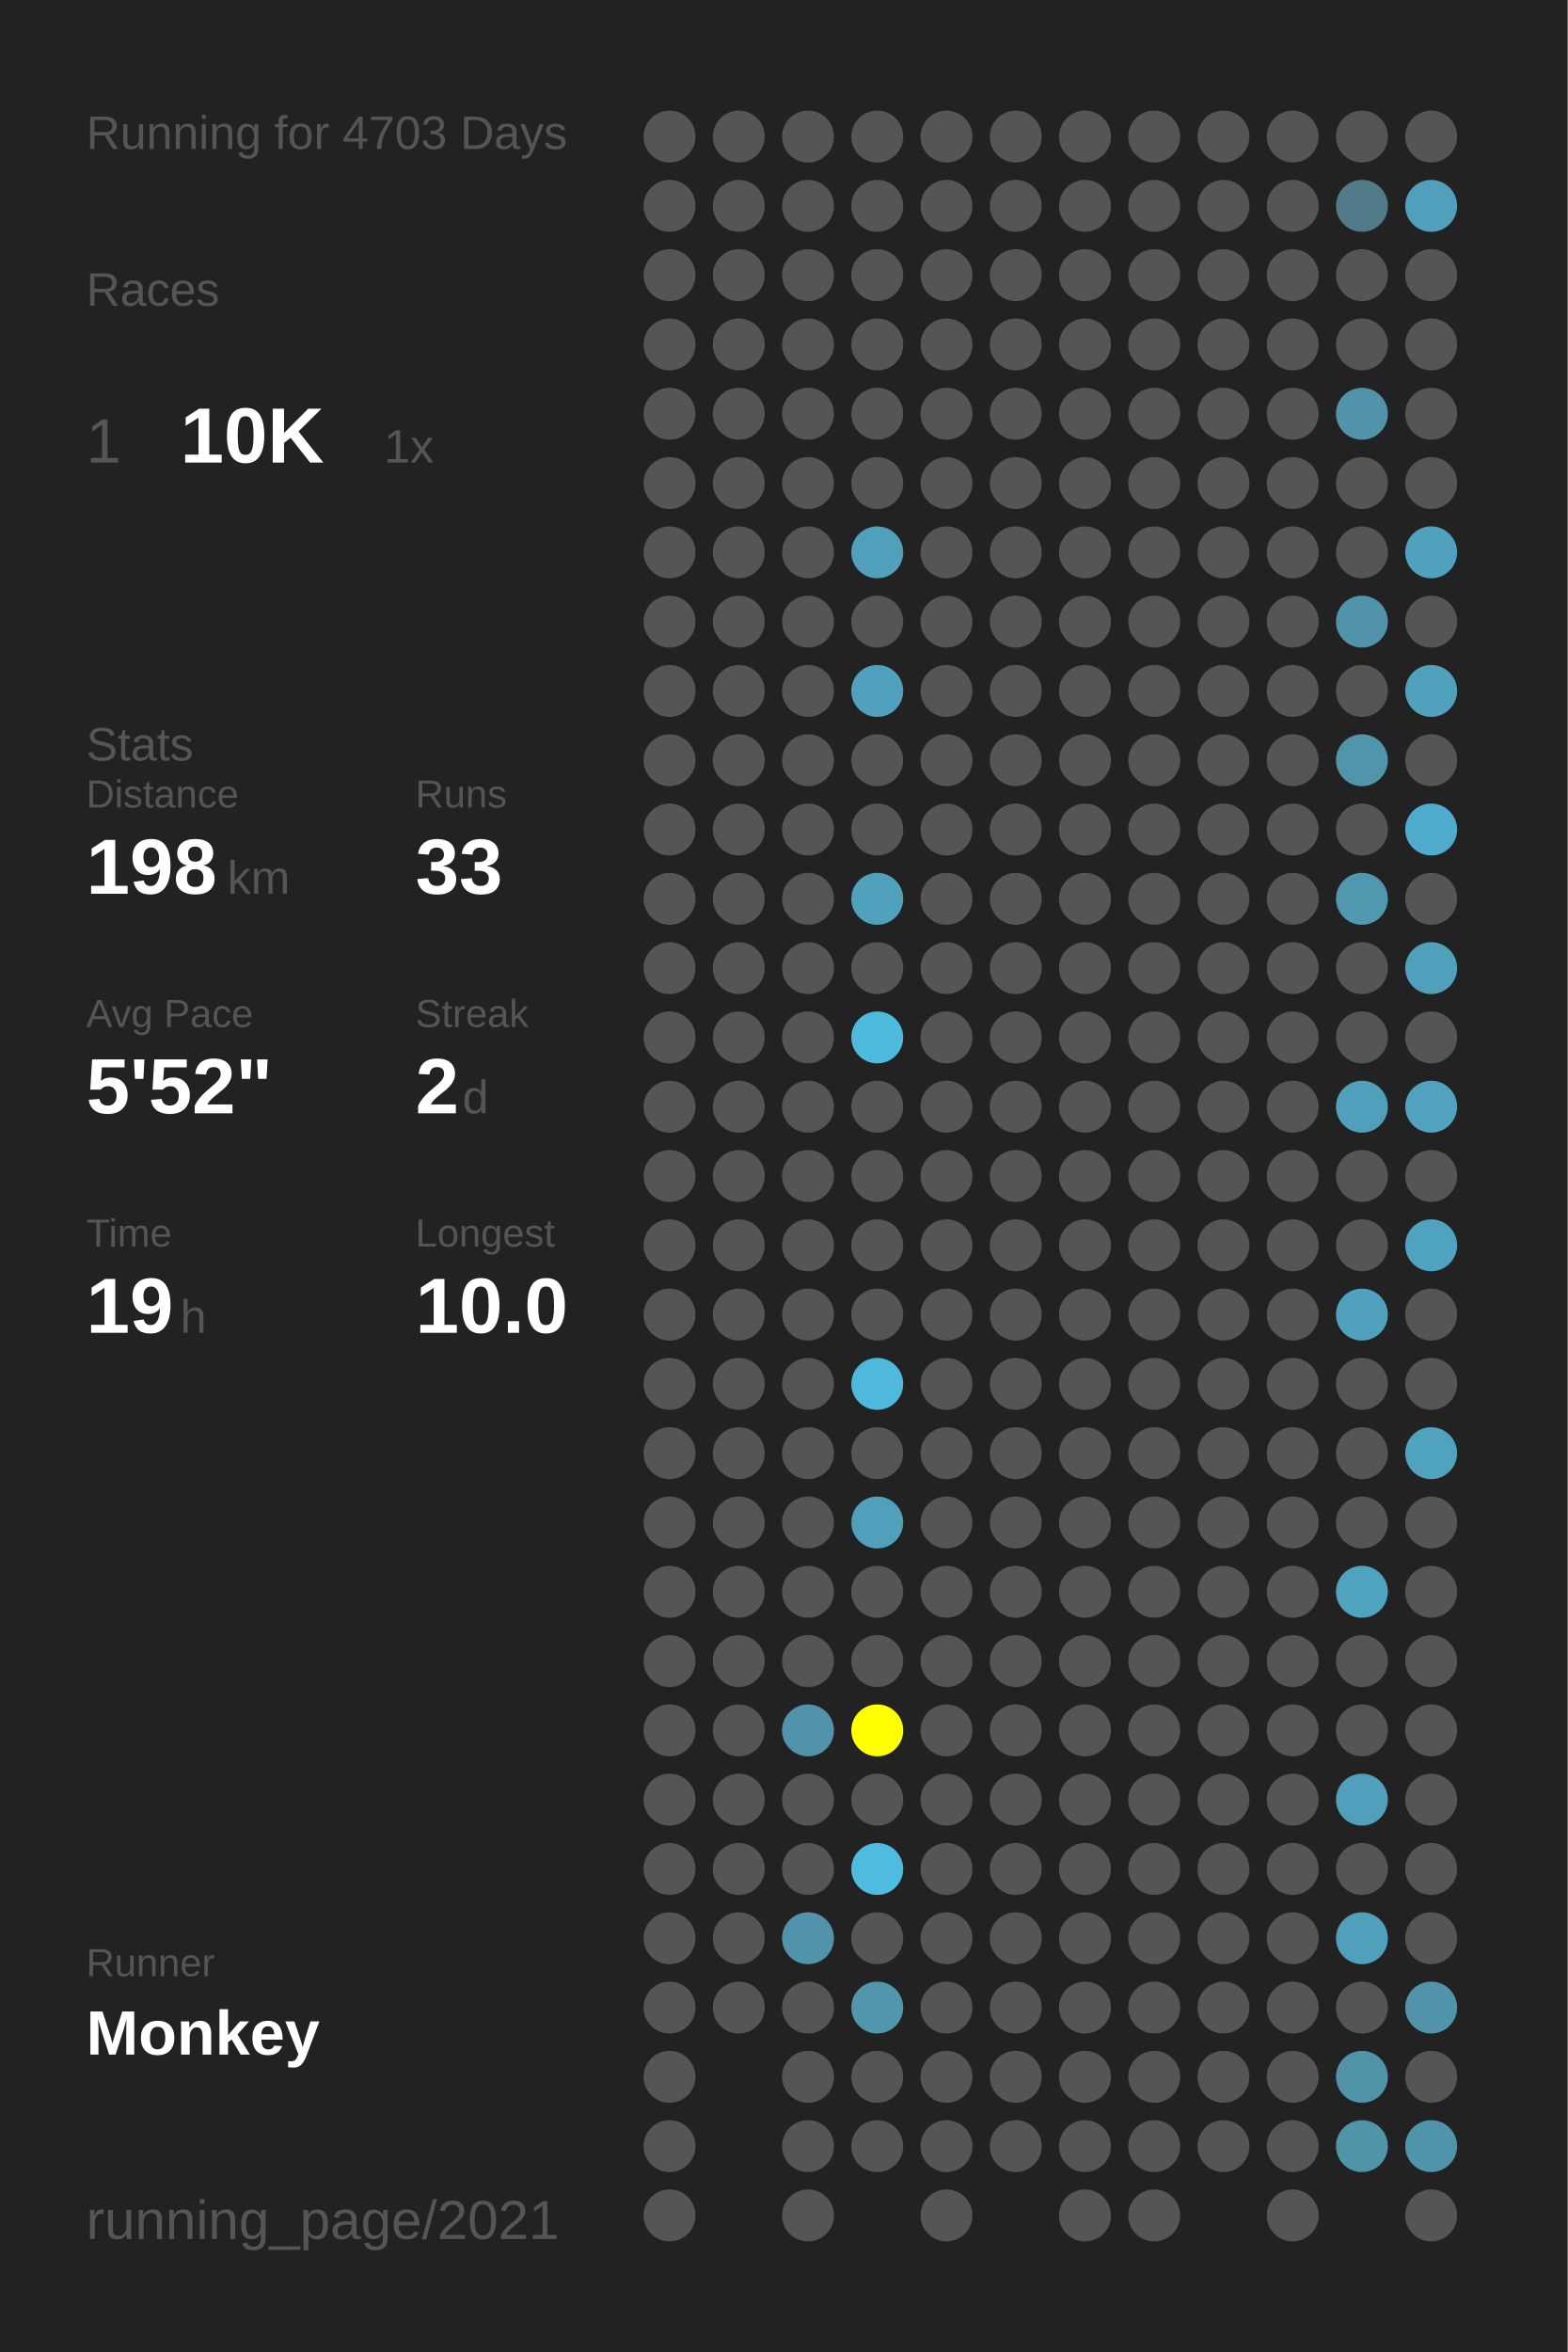
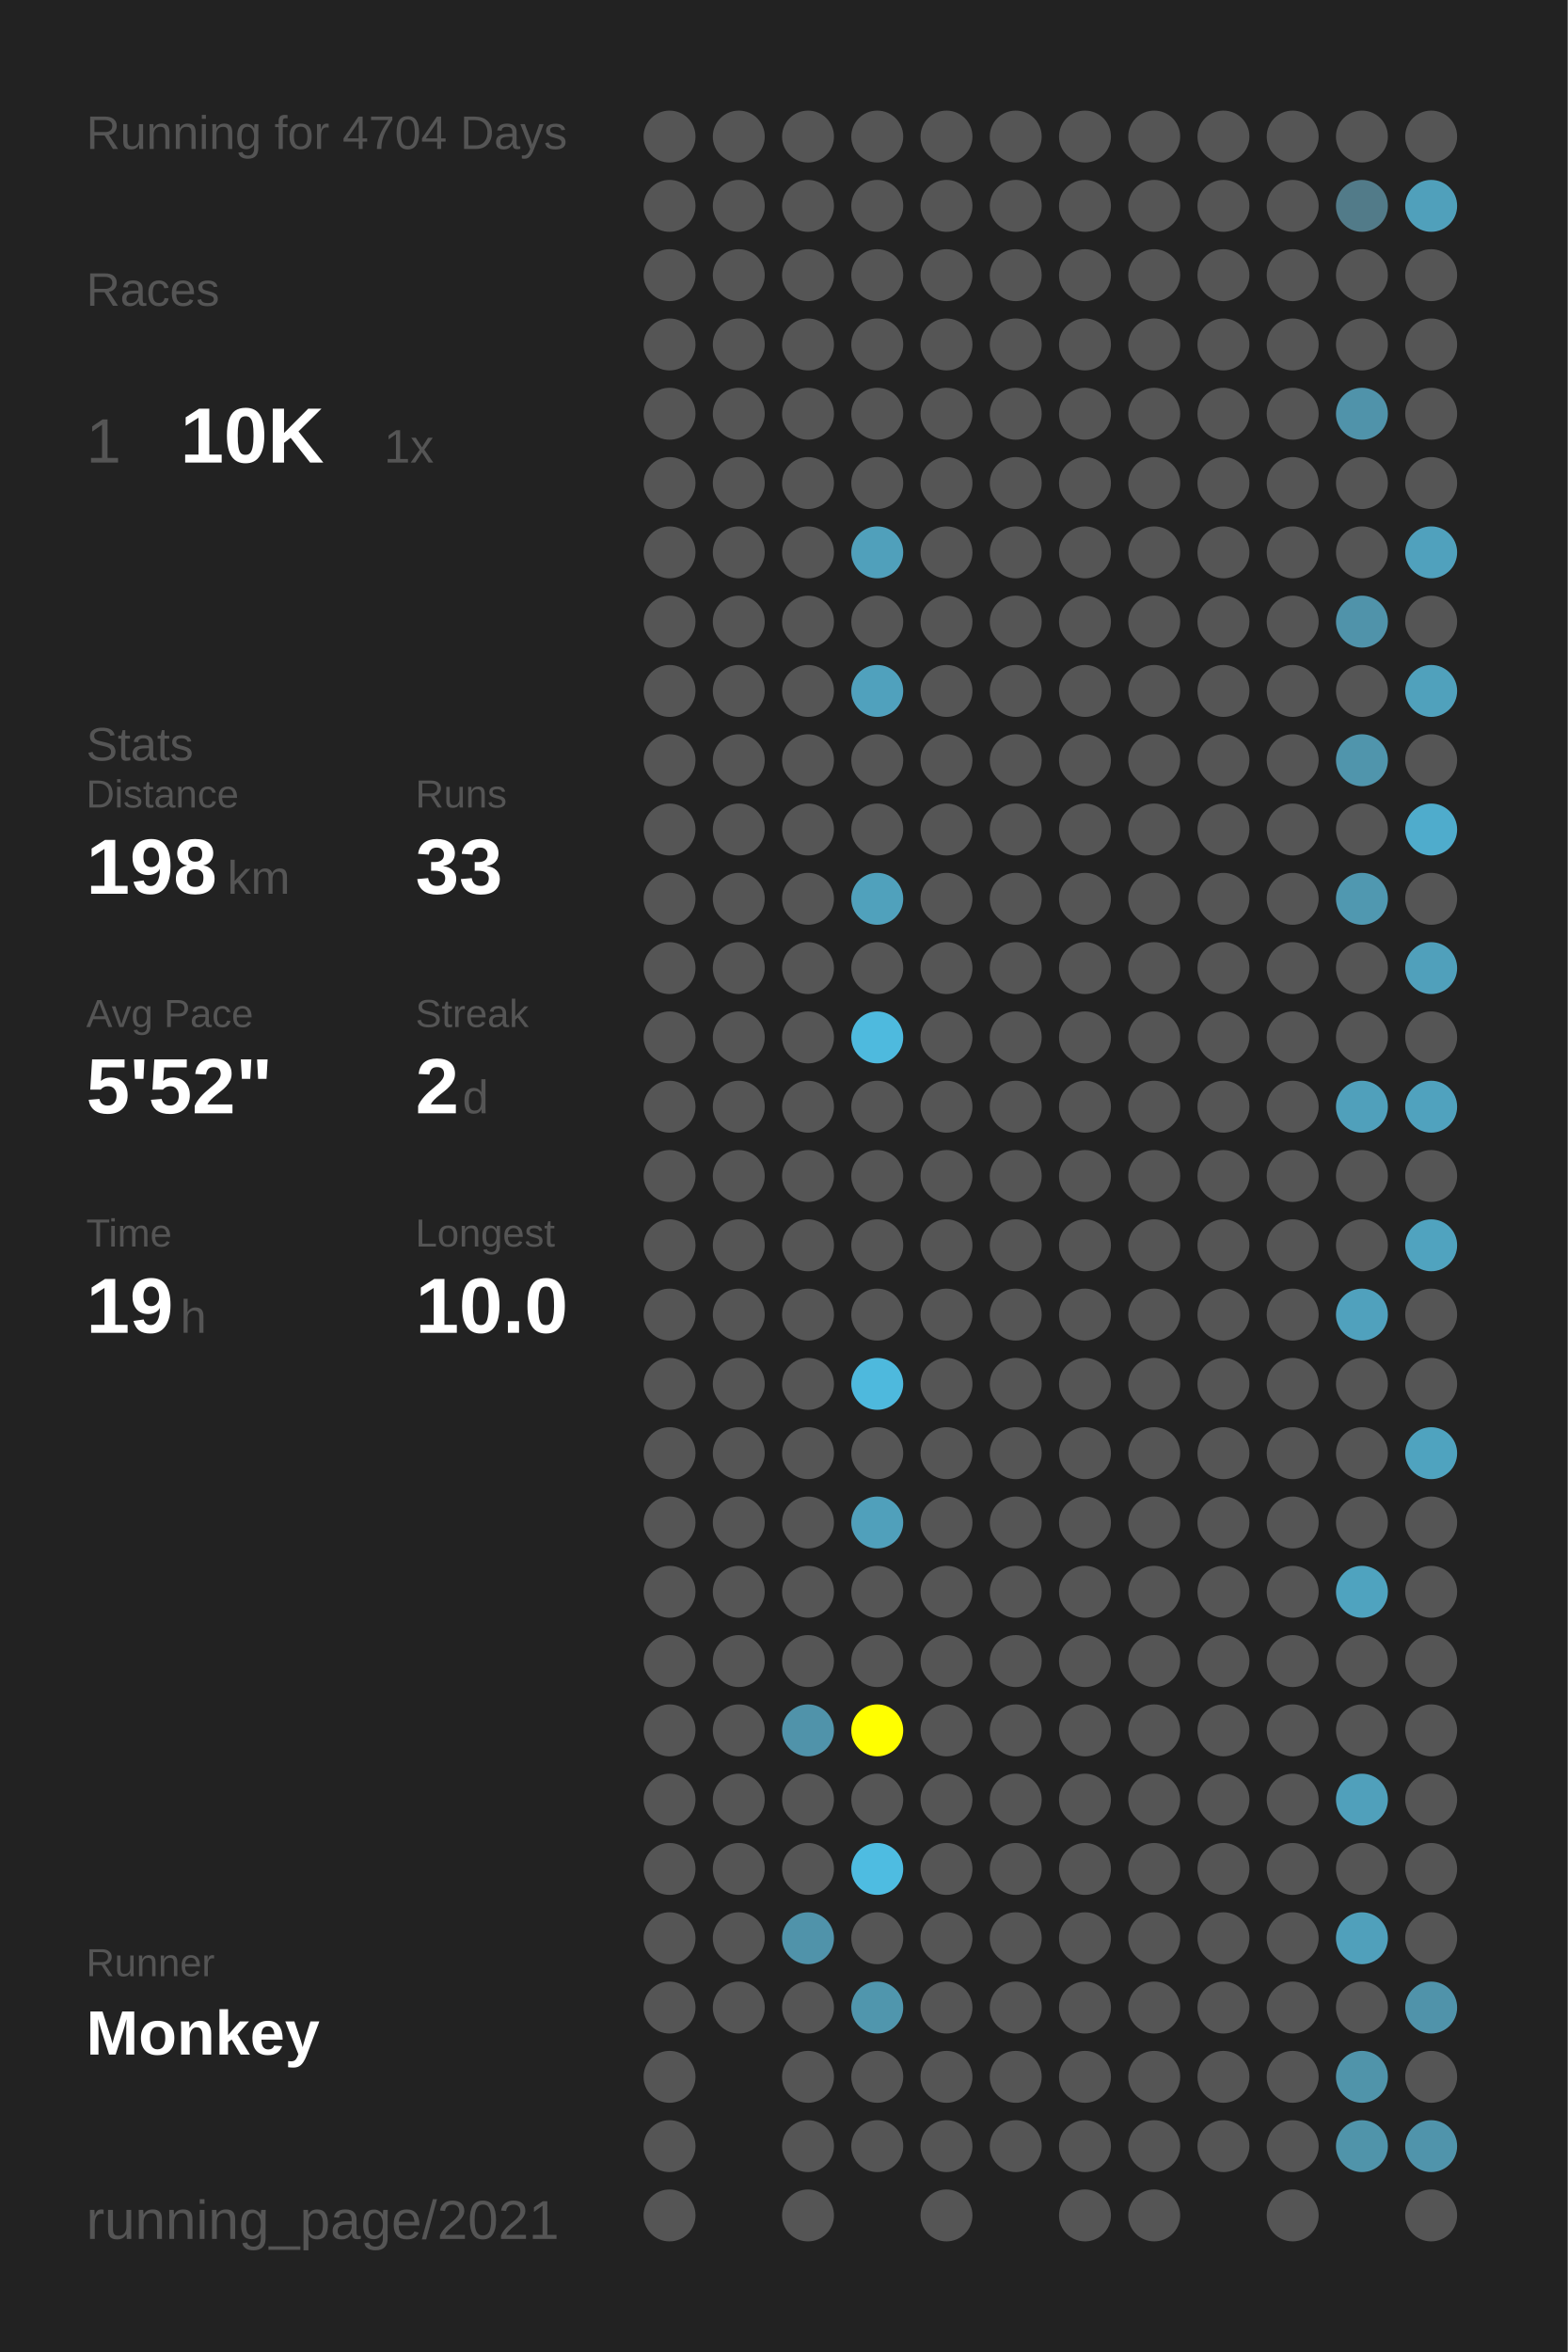
<svg xmlns="http://www.w3.org/2000/svg" baseProfile="full" height="300mm" version="1.1" viewBox="0,0,200,300" width="200mm">
  <defs />
  <rect fill="#222222" height="300" width="200" x="0" y="0" />
-   <text fill="#555555" style="font-size:6px; font-family:Arial;" x="11" y="19">Running for 4703 Days</text>
+   <text fill="#555555" style="font-size:6px; font-family:Arial;" x="11" y="19">Running for 4704 Days</text>
  <text fill="#555555" style="font-size:6px; font-family:Arial;" x="11" y="39">Races</text>
  <text fill="#555555" style="font-size:8px; font-family:Arial;" x="11" y="59">1</text>
  <text fill="#FFFFFF" style="font-size:10px; font-family:Arial; font-weight:bold;" x="23" y="59">10K</text>
  <text fill="#555555" style="font-size:6px; font-family:Arial;" x="49" y="59">1x</text>
  <text fill="#555555" style="font-size:6px; font-family:Arial;" x="11" y="97">Stats</text>
  <text fill="#555555" style="font-size:5px; font-family:Arial;" x="11" y="103">Distance</text>
  <text fill="#FFFFFF" style="font-size:10px; font-family:Arial; font-weight:bold;" x="11" y="114">198</text>
  <text fill="#555555" style="font-size:6px; font-family:Arial;" x="29" y="114">km</text>
  <text fill="#555555" style="font-size:5px; font-family:Arial;" x="53" y="103">Runs</text>
  <text fill="#FFFFFF" style="font-size:10px; font-family:Arial; font-weight:bold;" x="53" y="114">33</text>
  <text fill="#555555" style="font-size:5px; font-family:Arial;" x="11" y="131">Avg Pace</text>
  <text fill="#FFFFFF" style="font-size:10px; font-family:Arial; font-weight:bold;" x="11" y="142">5'52"</text>
  <text fill="#555555" style="font-size:5px; font-family:Arial;" x="53" y="131">Streak</text>
  <text fill="#FFFFFF" style="font-size:10px; font-family:Arial; font-weight:bold;" x="53" y="142">2</text>
  <text fill="#555555" style="font-size:6px; font-family:Arial;" x="59" y="142">d</text>
  <text fill="#555555" style="font-size:5px; font-family:Arial;" x="11" y="159">Time</text>
  <text fill="#FFFFFF" style="font-size:10px; font-family:Arial; font-weight:bold;" x="11" y="170">19</text>
  <text fill="#555555" style="font-size:6px; font-family:Arial;" x="23" y="170">h</text>
  <text fill="#555555" style="font-size:5px; font-family:Arial;" x="53" y="159">Longest</text>
  <text fill="#FFFFFF" style="font-size:10px; font-family:Arial; font-weight:bold;" x="53" y="170">10.0</text>
  <text fill="#555555" style="font-size:5px; font-family:Arial;" x="11" y="252.065">Runner</text>
  <text fill="#FFFFFF" style="font-size:8px; font-family:Arial; font-weight:bold;" x="11" y="262.065">Monkey</text>
  <text fill="#555555" style="font-size:7px; font-family:Arial;" x="11" y="285.581">running_page/2021</text>
  <circle cx="85.417" cy="17.419" fill="#555555" r="3.312" />
  <circle cx="85.417" cy="26.258" fill="#555555" r="3.312" />
  <circle cx="85.417" cy="35.097" fill="#555555" r="3.312" />
  <circle cx="85.417" cy="43.935" fill="#555555" r="3.312" />
  <circle cx="85.417" cy="52.774" fill="#555555" r="3.312" />
  <circle cx="85.417" cy="61.613" fill="#555555" r="3.312" />
  <circle cx="85.417" cy="70.452" fill="#555555" r="3.312" />
  <circle cx="85.417" cy="79.29" fill="#555555" r="3.312" />
  <circle cx="85.417" cy="88.129" fill="#555555" r="3.312" />
  <circle cx="85.417" cy="96.968" fill="#555555" r="3.312" />
  <circle cx="85.417" cy="105.806" fill="#555555" r="3.312" />
  <circle cx="85.417" cy="114.645" fill="#555555" r="3.312" />
  <circle cx="85.417" cy="123.484" fill="#555555" r="3.312" />
  <circle cx="85.417" cy="132.323" fill="#555555" r="3.312" />
  <circle cx="85.417" cy="141.161" fill="#555555" r="3.312" />
  <circle cx="85.417" cy="150" fill="#555555" r="3.312" />
  <circle cx="85.417" cy="158.839" fill="#555555" r="3.312" />
  <circle cx="85.417" cy="167.677" fill="#555555" r="3.312" />
  <circle cx="85.417" cy="176.516" fill="#555555" r="3.312" />
  <circle cx="85.417" cy="185.355" fill="#555555" r="3.312" />
  <circle cx="85.417" cy="194.194" fill="#555555" r="3.312" />
  <circle cx="85.417" cy="203.032" fill="#555555" r="3.312" />
  <circle cx="85.417" cy="211.871" fill="#555555" r="3.312" />
  <circle cx="85.417" cy="220.71" fill="#555555" r="3.312" />
  <circle cx="85.417" cy="229.548" fill="#555555" r="3.312" />
  <circle cx="85.417" cy="238.387" fill="#555555" r="3.312" />
  <circle cx="85.417" cy="247.226" fill="#555555" r="3.312" />
  <circle cx="85.417" cy="256.065" fill="#555555" r="3.312" />
  <circle cx="85.417" cy="264.903" fill="#555555" r="3.312" />
  <circle cx="85.417" cy="273.742" fill="#555555" r="3.312" />
  <circle cx="85.417" cy="282.581" fill="#555555" r="3.312" />
  <circle cx="94.25" cy="17.419" fill="#555555" r="3.312" />
  <circle cx="94.25" cy="26.258" fill="#555555" r="3.312" />
  <circle cx="94.25" cy="35.097" fill="#555555" r="3.312" />
  <circle cx="94.25" cy="43.935" fill="#555555" r="3.312" />
  <circle cx="94.25" cy="52.774" fill="#555555" r="3.312" />
  <circle cx="94.25" cy="61.613" fill="#555555" r="3.312" />
  <circle cx="94.25" cy="70.452" fill="#555555" r="3.312" />
  <circle cx="94.25" cy="79.29" fill="#555555" r="3.312" />
  <circle cx="94.25" cy="88.129" fill="#555555" r="3.312" />
  <circle cx="94.25" cy="96.968" fill="#555555" r="3.312" />
  <circle cx="94.25" cy="105.806" fill="#555555" r="3.312" />
  <circle cx="94.25" cy="114.645" fill="#555555" r="3.312" />
  <circle cx="94.25" cy="123.484" fill="#555555" r="3.312" />
  <circle cx="94.25" cy="132.323" fill="#555555" r="3.312" />
  <circle cx="94.25" cy="141.161" fill="#555555" r="3.312" />
  <circle cx="94.25" cy="150" fill="#555555" r="3.312" />
  <circle cx="94.25" cy="158.839" fill="#555555" r="3.312" />
  <circle cx="94.25" cy="167.677" fill="#555555" r="3.312" />
  <circle cx="94.25" cy="176.516" fill="#555555" r="3.312" />
  <circle cx="94.25" cy="185.355" fill="#555555" r="3.312" />
  <circle cx="94.25" cy="194.194" fill="#555555" r="3.312" />
  <circle cx="94.25" cy="203.032" fill="#555555" r="3.312" />
  <circle cx="94.25" cy="211.871" fill="#555555" r="3.312" />
  <circle cx="94.25" cy="220.71" fill="#555555" r="3.312" />
  <circle cx="94.25" cy="229.548" fill="#555555" r="3.312" />
  <circle cx="94.25" cy="238.387" fill="#555555" r="3.312" />
  <circle cx="94.25" cy="247.226" fill="#555555" r="3.312" />
  <circle cx="94.25" cy="256.065" fill="#555555" r="3.312" />
  <circle cx="103.083" cy="17.419" fill="#555555" r="3.312" />
  <circle cx="103.083" cy="26.258" fill="#555555" r="3.312" />
  <circle cx="103.083" cy="35.097" fill="#555555" r="3.312" />
  <circle cx="103.083" cy="43.935" fill="#555555" r="3.312" />
  <circle cx="103.083" cy="52.774" fill="#555555" r="3.312" />
  <circle cx="103.083" cy="61.613" fill="#555555" r="3.312" />
  <circle cx="103.083" cy="70.452" fill="#555555" r="3.312" />
  <circle cx="103.083" cy="79.29" fill="#555555" r="3.312" />
  <circle cx="103.083" cy="88.129" fill="#555555" r="3.312" />
  <circle cx="103.083" cy="96.968" fill="#555555" r="3.312" />
  <circle cx="103.083" cy="105.806" fill="#555555" r="3.312" />
  <circle cx="103.083" cy="114.645" fill="#555555" r="3.312" />
  <circle cx="103.083" cy="123.484" fill="#555555" r="3.312" />
  <circle cx="103.083" cy="132.323" fill="#555555" r="3.312" />
  <circle cx="103.083" cy="141.161" fill="#555555" r="3.312" />
  <circle cx="103.083" cy="150" fill="#555555" r="3.312" />
  <circle cx="103.083" cy="158.839" fill="#555555" r="3.312" />
  <circle cx="103.083" cy="167.677" fill="#555555" r="3.312" />
  <circle cx="103.083" cy="176.516" fill="#555555" r="3.312" />
  <circle cx="103.083" cy="185.355" fill="#555555" r="3.312" />
  <circle cx="103.083" cy="194.194" fill="#555555" r="3.312" />
  <circle cx="103.083" cy="203.032" fill="#555555" r="3.312" />
  <circle cx="103.083" cy="211.871" fill="#555555" r="3.312" />
  <circle cx="103.083" cy="220.71" fill="#5093aa" r="3.312" />
  <circle cx="103.083" cy="229.548" fill="#555555" r="3.312" />
  <circle cx="103.083" cy="238.387" fill="#555555" r="3.312" />
  <circle cx="103.083" cy="247.226" fill="#5093aa" r="3.312" />
  <circle cx="103.083" cy="256.065" fill="#555555" r="3.312" />
  <circle cx="103.083" cy="264.903" fill="#555555" r="3.312" />
  <circle cx="103.083" cy="273.742" fill="#555555" r="3.312" />
  <circle cx="103.083" cy="282.581" fill="#555555" r="3.312" />
  <circle cx="111.917" cy="17.419" fill="#555555" r="3.312" />
  <circle cx="111.917" cy="26.258" fill="#555555" r="3.312" />
  <circle cx="111.917" cy="35.097" fill="#555555" r="3.312" />
  <circle cx="111.917" cy="43.935" fill="#555555" r="3.312" />
  <circle cx="111.917" cy="52.774" fill="#555555" r="3.312" />
  <circle cx="111.917" cy="61.613" fill="#555555" r="3.312" />
  <circle cx="111.917" cy="70.452" fill="#50a0bb" r="3.312" />
  <circle cx="111.917" cy="79.29" fill="#555555" r="3.312" />
  <circle cx="111.917" cy="88.129" fill="#50a1bd" r="3.312" />
  <circle cx="111.917" cy="96.968" fill="#555555" r="3.312" />
  <circle cx="111.917" cy="105.806" fill="#555555" r="3.312" />
  <circle cx="111.917" cy="114.645" fill="#50a1bc" r="3.312" />
  <circle cx="111.917" cy="123.484" fill="#555555" r="3.312" />
  <circle cx="111.917" cy="132.323" fill="#4ebade" r="3.312" />
  <circle cx="111.917" cy="141.161" fill="#555555" r="3.312" />
  <circle cx="111.917" cy="150" fill="#555555" r="3.312" />
  <circle cx="111.917" cy="158.839" fill="#555555" r="3.312" />
  <circle cx="111.917" cy="167.677" fill="#555555" r="3.312" />
  <circle cx="111.917" cy="176.516" fill="#4eb9dd" r="3.312" />
  <circle cx="111.917" cy="185.355" fill="#555555" r="3.312" />
  <circle cx="111.917" cy="194.194" fill="#50a0bb" r="3.312" />
  <circle cx="111.917" cy="203.032" fill="#555555" r="3.312" />
  <circle cx="111.917" cy="211.871" fill="#555555" r="3.312" />
  <circle cx="111.917" cy="220.71" fill="#FFFF00" r="3.312" />
  <circle cx="111.917" cy="229.548" fill="#555555" r="3.312" />
  <circle cx="111.917" cy="238.387" fill="#4ebce1" r="3.312" />
  <circle cx="111.917" cy="247.226" fill="#555555" r="3.312" />
  <circle cx="111.917" cy="256.065" fill="#5096ad" r="3.312" />
  <circle cx="111.917" cy="264.903" fill="#555555" r="3.312" />
  <circle cx="111.917" cy="273.742" fill="#555555" r="3.312" />
  <circle cx="120.75" cy="17.419" fill="#555555" r="3.312" />
  <circle cx="120.75" cy="26.258" fill="#555555" r="3.312" />
  <circle cx="120.75" cy="35.097" fill="#555555" r="3.312" />
  <circle cx="120.75" cy="43.935" fill="#555555" r="3.312" />
  <circle cx="120.75" cy="52.774" fill="#555555" r="3.312" />
  <circle cx="120.75" cy="61.613" fill="#555555" r="3.312" />
  <circle cx="120.75" cy="70.452" fill="#555555" r="3.312" />
  <circle cx="120.75" cy="79.29" fill="#555555" r="3.312" />
  <circle cx="120.75" cy="88.129" fill="#555555" r="3.312" />
  <circle cx="120.75" cy="96.968" fill="#555555" r="3.312" />
  <circle cx="120.75" cy="105.806" fill="#555555" r="3.312" />
  <circle cx="120.75" cy="114.645" fill="#555555" r="3.312" />
  <circle cx="120.75" cy="123.484" fill="#555555" r="3.312" />
  <circle cx="120.75" cy="132.323" fill="#555555" r="3.312" />
  <circle cx="120.75" cy="141.161" fill="#555555" r="3.312" />
  <circle cx="120.75" cy="150" fill="#555555" r="3.312" />
  <circle cx="120.75" cy="158.839" fill="#555555" r="3.312" />
  <circle cx="120.75" cy="167.677" fill="#555555" r="3.312" />
  <circle cx="120.75" cy="176.516" fill="#555555" r="3.312" />
  <circle cx="120.75" cy="185.355" fill="#555555" r="3.312" />
  <circle cx="120.75" cy="194.194" fill="#555555" r="3.312" />
  <circle cx="120.75" cy="203.032" fill="#555555" r="3.312" />
  <circle cx="120.75" cy="211.871" fill="#555555" r="3.312" />
  <circle cx="120.75" cy="220.71" fill="#555555" r="3.312" />
  <circle cx="120.75" cy="229.548" fill="#555555" r="3.312" />
  <circle cx="120.75" cy="238.387" fill="#555555" r="3.312" />
  <circle cx="120.75" cy="247.226" fill="#555555" r="3.312" />
  <circle cx="120.75" cy="256.065" fill="#555555" r="3.312" />
  <circle cx="120.75" cy="264.903" fill="#555555" r="3.312" />
  <circle cx="120.75" cy="273.742" fill="#555555" r="3.312" />
  <circle cx="120.75" cy="282.581" fill="#555555" r="3.312" />
  <circle cx="129.583" cy="17.419" fill="#555555" r="3.312" />
  <circle cx="129.583" cy="26.258" fill="#555555" r="3.312" />
  <circle cx="129.583" cy="35.097" fill="#555555" r="3.312" />
  <circle cx="129.583" cy="43.935" fill="#555555" r="3.312" />
  <circle cx="129.583" cy="52.774" fill="#555555" r="3.312" />
  <circle cx="129.583" cy="61.613" fill="#555555" r="3.312" />
  <circle cx="129.583" cy="70.452" fill="#555555" r="3.312" />
  <circle cx="129.583" cy="79.29" fill="#555555" r="3.312" />
  <circle cx="129.583" cy="88.129" fill="#555555" r="3.312" />
  <circle cx="129.583" cy="96.968" fill="#555555" r="3.312" />
  <circle cx="129.583" cy="105.806" fill="#555555" r="3.312" />
  <circle cx="129.583" cy="114.645" fill="#555555" r="3.312" />
  <circle cx="129.583" cy="123.484" fill="#555555" r="3.312" />
  <circle cx="129.583" cy="132.323" fill="#555555" r="3.312" />
  <circle cx="129.583" cy="141.161" fill="#555555" r="3.312" />
  <circle cx="129.583" cy="150" fill="#555555" r="3.312" />
  <circle cx="129.583" cy="158.839" fill="#555555" r="3.312" />
  <circle cx="129.583" cy="167.677" fill="#555555" r="3.312" />
  <circle cx="129.583" cy="176.516" fill="#555555" r="3.312" />
  <circle cx="129.583" cy="185.355" fill="#555555" r="3.312" />
  <circle cx="129.583" cy="194.194" fill="#555555" r="3.312" />
  <circle cx="129.583" cy="203.032" fill="#555555" r="3.312" />
  <circle cx="129.583" cy="211.871" fill="#555555" r="3.312" />
  <circle cx="129.583" cy="220.71" fill="#555555" r="3.312" />
  <circle cx="129.583" cy="229.548" fill="#555555" r="3.312" />
  <circle cx="129.583" cy="238.387" fill="#555555" r="3.312" />
  <circle cx="129.583" cy="247.226" fill="#555555" r="3.312" />
  <circle cx="129.583" cy="256.065" fill="#555555" r="3.312" />
  <circle cx="129.583" cy="264.903" fill="#555555" r="3.312" />
  <circle cx="129.583" cy="273.742" fill="#555555" r="3.312" />
  <circle cx="138.417" cy="17.419" fill="#555555" r="3.312" />
  <circle cx="138.417" cy="26.258" fill="#555555" r="3.312" />
  <circle cx="138.417" cy="35.097" fill="#555555" r="3.312" />
  <circle cx="138.417" cy="43.935" fill="#555555" r="3.312" />
  <circle cx="138.417" cy="52.774" fill="#555555" r="3.312" />
  <circle cx="138.417" cy="61.613" fill="#555555" r="3.312" />
  <circle cx="138.417" cy="70.452" fill="#555555" r="3.312" />
  <circle cx="138.417" cy="79.29" fill="#555555" r="3.312" />
  <circle cx="138.417" cy="88.129" fill="#555555" r="3.312" />
  <circle cx="138.417" cy="96.968" fill="#555555" r="3.312" />
  <circle cx="138.417" cy="105.806" fill="#555555" r="3.312" />
  <circle cx="138.417" cy="114.645" fill="#555555" r="3.312" />
  <circle cx="138.417" cy="123.484" fill="#555555" r="3.312" />
  <circle cx="138.417" cy="132.323" fill="#555555" r="3.312" />
  <circle cx="138.417" cy="141.161" fill="#555555" r="3.312" />
  <circle cx="138.417" cy="150" fill="#555555" r="3.312" />
  <circle cx="138.417" cy="158.839" fill="#555555" r="3.312" />
  <circle cx="138.417" cy="167.677" fill="#555555" r="3.312" />
  <circle cx="138.417" cy="176.516" fill="#555555" r="3.312" />
  <circle cx="138.417" cy="185.355" fill="#555555" r="3.312" />
  <circle cx="138.417" cy="194.194" fill="#555555" r="3.312" />
  <circle cx="138.417" cy="203.032" fill="#555555" r="3.312" />
  <circle cx="138.417" cy="211.871" fill="#555555" r="3.312" />
  <circle cx="138.417" cy="220.71" fill="#555555" r="3.312" />
  <circle cx="138.417" cy="229.548" fill="#555555" r="3.312" />
  <circle cx="138.417" cy="238.387" fill="#555555" r="3.312" />
  <circle cx="138.417" cy="247.226" fill="#555555" r="3.312" />
  <circle cx="138.417" cy="256.065" fill="#555555" r="3.312" />
  <circle cx="138.417" cy="264.903" fill="#555555" r="3.312" />
  <circle cx="138.417" cy="273.742" fill="#555555" r="3.312" />
  <circle cx="138.417" cy="282.581" fill="#555555" r="3.312" />
  <circle cx="147.25" cy="17.419" fill="#555555" r="3.312" />
  <circle cx="147.25" cy="26.258" fill="#555555" r="3.312" />
  <circle cx="147.25" cy="35.097" fill="#555555" r="3.312" />
  <circle cx="147.25" cy="43.935" fill="#555555" r="3.312" />
  <circle cx="147.25" cy="52.774" fill="#555555" r="3.312" />
  <circle cx="147.25" cy="61.613" fill="#555555" r="3.312" />
  <circle cx="147.25" cy="70.452" fill="#555555" r="3.312" />
  <circle cx="147.25" cy="79.29" fill="#555555" r="3.312" />
  <circle cx="147.25" cy="88.129" fill="#555555" r="3.312" />
  <circle cx="147.25" cy="96.968" fill="#555555" r="3.312" />
  <circle cx="147.25" cy="105.806" fill="#555555" r="3.312" />
  <circle cx="147.25" cy="114.645" fill="#555555" r="3.312" />
  <circle cx="147.25" cy="123.484" fill="#555555" r="3.312" />
  <circle cx="147.25" cy="132.323" fill="#555555" r="3.312" />
  <circle cx="147.25" cy="141.161" fill="#555555" r="3.312" />
  <circle cx="147.25" cy="150" fill="#555555" r="3.312" />
  <circle cx="147.25" cy="158.839" fill="#555555" r="3.312" />
  <circle cx="147.25" cy="167.677" fill="#555555" r="3.312" />
  <circle cx="147.25" cy="176.516" fill="#555555" r="3.312" />
  <circle cx="147.25" cy="185.355" fill="#555555" r="3.312" />
  <circle cx="147.25" cy="194.194" fill="#555555" r="3.312" />
  <circle cx="147.25" cy="203.032" fill="#555555" r="3.312" />
  <circle cx="147.25" cy="211.871" fill="#555555" r="3.312" />
  <circle cx="147.25" cy="220.71" fill="#555555" r="3.312" />
  <circle cx="147.25" cy="229.548" fill="#555555" r="3.312" />
  <circle cx="147.25" cy="238.387" fill="#555555" r="3.312" />
  <circle cx="147.25" cy="247.226" fill="#555555" r="3.312" />
  <circle cx="147.25" cy="256.065" fill="#555555" r="3.312" />
  <circle cx="147.25" cy="264.903" fill="#555555" r="3.312" />
  <circle cx="147.25" cy="273.742" fill="#555555" r="3.312" />
  <circle cx="147.25" cy="282.581" fill="#555555" r="3.312" />
  <circle cx="156.083" cy="17.419" fill="#555555" r="3.312" />
  <circle cx="156.083" cy="26.258" fill="#555555" r="3.312" />
  <circle cx="156.083" cy="35.097" fill="#555555" r="3.312" />
  <circle cx="156.083" cy="43.935" fill="#555555" r="3.312" />
  <circle cx="156.083" cy="52.774" fill="#555555" r="3.312" />
  <circle cx="156.083" cy="61.613" fill="#555555" r="3.312" />
  <circle cx="156.083" cy="70.452" fill="#555555" r="3.312" />
  <circle cx="156.083" cy="79.29" fill="#555555" r="3.312" />
  <circle cx="156.083" cy="88.129" fill="#555555" r="3.312" />
  <circle cx="156.083" cy="96.968" fill="#555555" r="3.312" />
  <circle cx="156.083" cy="105.806" fill="#555555" r="3.312" />
  <circle cx="156.083" cy="114.645" fill="#555555" r="3.312" />
  <circle cx="156.083" cy="123.484" fill="#555555" r="3.312" />
  <circle cx="156.083" cy="132.323" fill="#555555" r="3.312" />
  <circle cx="156.083" cy="141.161" fill="#555555" r="3.312" />
  <circle cx="156.083" cy="150" fill="#555555" r="3.312" />
  <circle cx="156.083" cy="158.839" fill="#555555" r="3.312" />
  <circle cx="156.083" cy="167.677" fill="#555555" r="3.312" />
  <circle cx="156.083" cy="176.516" fill="#555555" r="3.312" />
  <circle cx="156.083" cy="185.355" fill="#555555" r="3.312" />
  <circle cx="156.083" cy="194.194" fill="#555555" r="3.312" />
  <circle cx="156.083" cy="203.032" fill="#555555" r="3.312" />
  <circle cx="156.083" cy="211.871" fill="#555555" r="3.312" />
  <circle cx="156.083" cy="220.71" fill="#555555" r="3.312" />
  <circle cx="156.083" cy="229.548" fill="#555555" r="3.312" />
  <circle cx="156.083" cy="238.387" fill="#555555" r="3.312" />
  <circle cx="156.083" cy="247.226" fill="#555555" r="3.312" />
  <circle cx="156.083" cy="256.065" fill="#555555" r="3.312" />
  <circle cx="156.083" cy="264.903" fill="#555555" r="3.312" />
  <circle cx="156.083" cy="273.742" fill="#555555" r="3.312" />
  <circle cx="164.917" cy="17.419" fill="#555555" r="3.312" />
  <circle cx="164.917" cy="26.258" fill="#555555" r="3.312" />
  <circle cx="164.917" cy="35.097" fill="#555555" r="3.312" />
  <circle cx="164.917" cy="43.935" fill="#555555" r="3.312" />
  <circle cx="164.917" cy="52.774" fill="#555555" r="3.312" />
  <circle cx="164.917" cy="61.613" fill="#555555" r="3.312" />
  <circle cx="164.917" cy="70.452" fill="#555555" r="3.312" />
  <circle cx="164.917" cy="79.29" fill="#555555" r="3.312" />
  <circle cx="164.917" cy="88.129" fill="#555555" r="3.312" />
  <circle cx="164.917" cy="96.968" fill="#555555" r="3.312" />
  <circle cx="164.917" cy="105.806" fill="#555555" r="3.312" />
  <circle cx="164.917" cy="114.645" fill="#555555" r="3.312" />
  <circle cx="164.917" cy="123.484" fill="#555555" r="3.312" />
  <circle cx="164.917" cy="132.323" fill="#555555" r="3.312" />
  <circle cx="164.917" cy="141.161" fill="#555555" r="3.312" />
  <circle cx="164.917" cy="150" fill="#555555" r="3.312" />
  <circle cx="164.917" cy="158.839" fill="#555555" r="3.312" />
  <circle cx="164.917" cy="167.677" fill="#555555" r="3.312" />
  <circle cx="164.917" cy="176.516" fill="#555555" r="3.312" />
  <circle cx="164.917" cy="185.355" fill="#555555" r="3.312" />
  <circle cx="164.917" cy="194.194" fill="#555555" r="3.312" />
  <circle cx="164.917" cy="203.032" fill="#555555" r="3.312" />
  <circle cx="164.917" cy="211.871" fill="#555555" r="3.312" />
  <circle cx="164.917" cy="220.71" fill="#555555" r="3.312" />
  <circle cx="164.917" cy="229.548" fill="#555555" r="3.312" />
  <circle cx="164.917" cy="238.387" fill="#555555" r="3.312" />
  <circle cx="164.917" cy="247.226" fill="#555555" r="3.312" />
  <circle cx="164.917" cy="256.065" fill="#555555" r="3.312" />
  <circle cx="164.917" cy="264.903" fill="#555555" r="3.312" />
  <circle cx="164.917" cy="273.742" fill="#555555" r="3.312" />
  <circle cx="164.917" cy="282.581" fill="#555555" r="3.312" />
  <circle cx="173.75" cy="17.419" fill="#555555" r="3.312" />
  <circle cx="173.75" cy="26.258" fill="#527b89" r="3.312" />
  <circle cx="173.75" cy="35.097" fill="#555555" r="3.312" />
  <circle cx="173.75" cy="43.935" fill="#555555" r="3.312" />
  <circle cx="173.75" cy="52.774" fill="#5093aa" r="3.312" />
  <circle cx="173.75" cy="61.613" fill="#555555" r="3.312" />
  <circle cx="173.75" cy="70.452" fill="#555555" r="3.312" />
  <circle cx="173.75" cy="79.29" fill="#5093aa" r="3.312" />
  <circle cx="173.75" cy="88.129" fill="#555555" r="3.312" />
  <circle cx="173.75" cy="96.968" fill="#5095ac" r="3.312" />
  <circle cx="173.75" cy="105.806" fill="#555555" r="3.312" />
  <circle cx="173.75" cy="114.645" fill="#5098b0" r="3.312" />
  <circle cx="173.75" cy="123.484" fill="#555555" r="3.312" />
  <circle cx="173.75" cy="132.323" fill="#555555" r="3.312" />
  <circle cx="173.75" cy="141.161" fill="#50a0bb" r="3.312" />
  <circle cx="173.75" cy="150" fill="#555555" r="3.312" />
  <circle cx="173.75" cy="158.839" fill="#555555" r="3.312" />
  <circle cx="173.75" cy="167.677" fill="#50a1bd" r="3.312" />
  <circle cx="173.75" cy="176.516" fill="#555555" r="3.312" />
  <circle cx="173.75" cy="185.355" fill="#555555" r="3.312" />
  <circle cx="173.75" cy="194.194" fill="#555555" r="3.312" />
  <circle cx="173.75" cy="203.032" fill="#4fa3bf" r="3.312" />
  <circle cx="173.75" cy="211.871" fill="#555555" r="3.312" />
  <circle cx="173.75" cy="220.71" fill="#555555" r="3.312" />
  <circle cx="173.75" cy="229.548" fill="#50a0bb" r="3.312" />
  <circle cx="173.75" cy="238.387" fill="#555555" r="3.312" />
  <circle cx="173.75" cy="247.226" fill="#50a0bb" r="3.312" />
  <circle cx="173.75" cy="256.065" fill="#555555" r="3.312" />
  <circle cx="173.75" cy="264.903" fill="#5094aa" r="3.312" />
  <circle cx="173.75" cy="273.742" fill="#5094aa" r="3.312" />
  <circle cx="182.583" cy="17.419" fill="#555555" r="3.312" />
  <circle cx="182.583" cy="26.258" fill="#50a0bb" r="3.312" />
  <circle cx="182.583" cy="35.097" fill="#555555" r="3.312" />
  <circle cx="182.583" cy="43.935" fill="#555555" r="3.312" />
  <circle cx="182.583" cy="52.774" fill="#555555" r="3.312" />
  <circle cx="182.583" cy="61.613" fill="#555555" r="3.312" />
  <circle cx="182.583" cy="70.452" fill="#50a1bd" r="3.312" />
  <circle cx="182.583" cy="79.29" fill="#555555" r="3.312" />
  <circle cx="182.583" cy="88.129" fill="#50a1bc" r="3.312" />
  <circle cx="182.583" cy="96.968" fill="#555555" r="3.312" />
  <circle cx="182.583" cy="105.806" fill="#4faccc" r="3.312" />
  <circle cx="182.583" cy="114.645" fill="#555555" r="3.312" />
  <circle cx="182.583" cy="123.484" fill="#50a0bb" r="3.312" />
  <circle cx="182.583" cy="132.323" fill="#555555" r="3.312" />
  <circle cx="182.583" cy="141.161" fill="#50a2be" r="3.312" />
  <circle cx="182.583" cy="150" fill="#555555" r="3.312" />
  <circle cx="182.583" cy="158.839" fill="#50a3bf" r="3.312" />
  <circle cx="182.583" cy="167.677" fill="#555555" r="3.312" />
  <circle cx="182.583" cy="176.516" fill="#555555" r="3.312" />
  <circle cx="182.583" cy="185.355" fill="#4fa3bf" r="3.312" />
  <circle cx="182.583" cy="194.194" fill="#555555" r="3.312" />
  <circle cx="182.583" cy="203.032" fill="#555555" r="3.312" />
  <circle cx="182.583" cy="211.871" fill="#555555" r="3.312" />
  <circle cx="182.583" cy="220.71" fill="#555555" r="3.312" />
  <circle cx="182.583" cy="229.548" fill="#555555" r="3.312" />
  <circle cx="182.583" cy="238.387" fill="#555555" r="3.312" />
  <circle cx="182.583" cy="247.226" fill="#555555" r="3.312" />
  <circle cx="182.583" cy="256.065" fill="#5093aa" r="3.312" />
  <circle cx="182.583" cy="264.903" fill="#555555" r="3.312" />
  <circle cx="182.583" cy="273.742" fill="#5094ab" r="3.312" />
  <circle cx="182.583" cy="282.581" fill="#555555" r="3.312" />
</svg>
